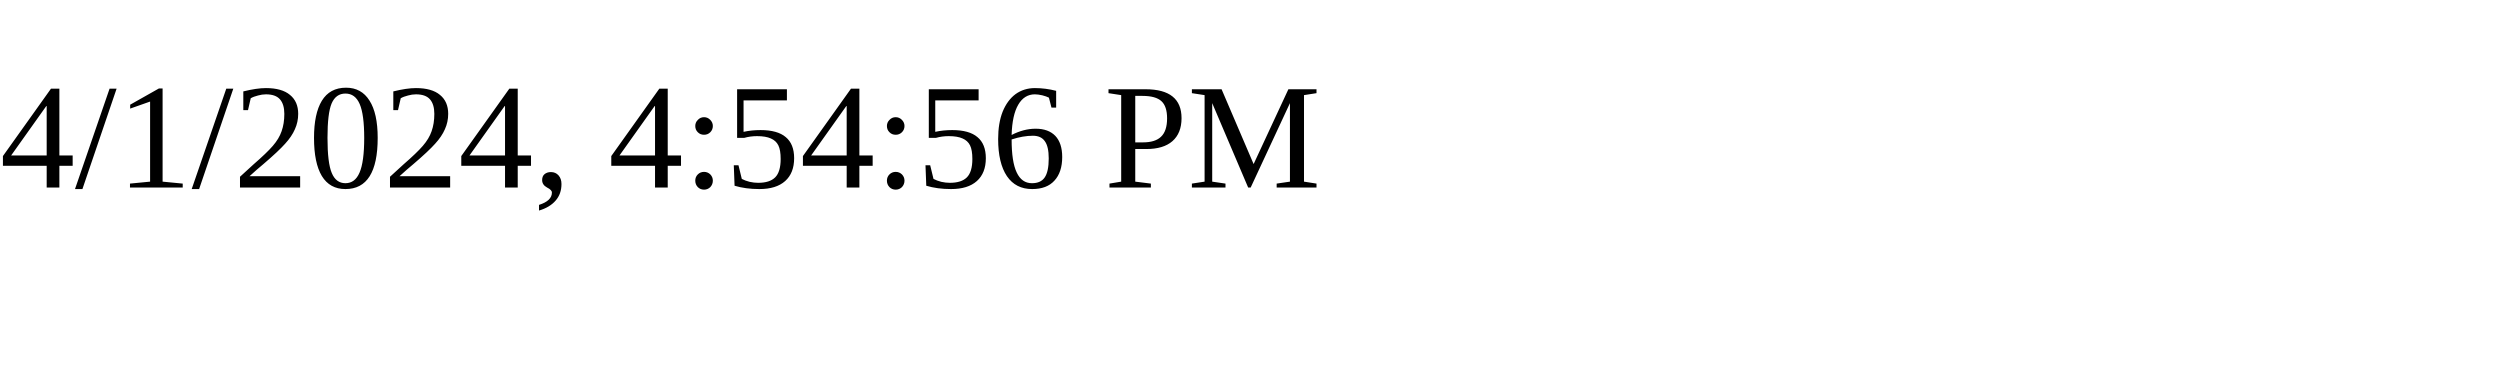
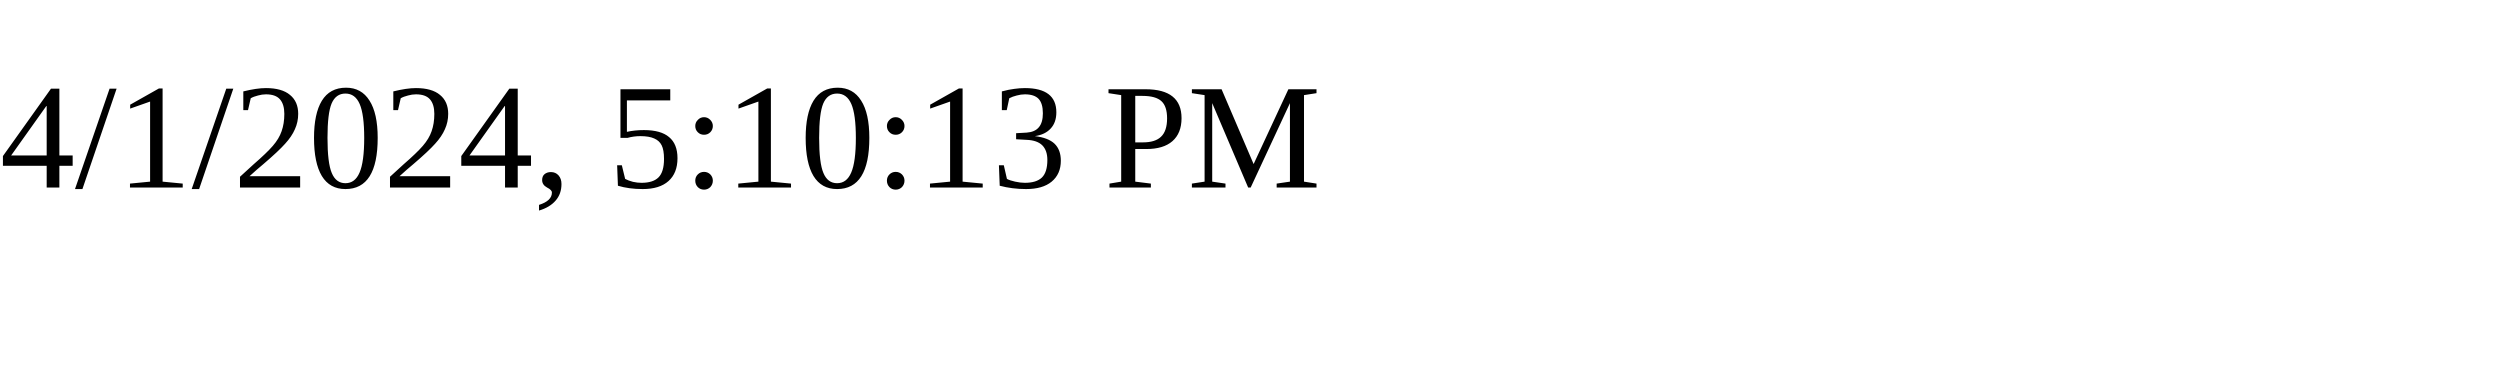
<svg xmlns="http://www.w3.org/2000/svg" height="30" width="200">
-   <text x="0" y="15">4/1/2024, 4:54:56 PM</text>
+   <text x="0" y="15">4/1/2024, 5:10:13 PM</text>
</svg>
